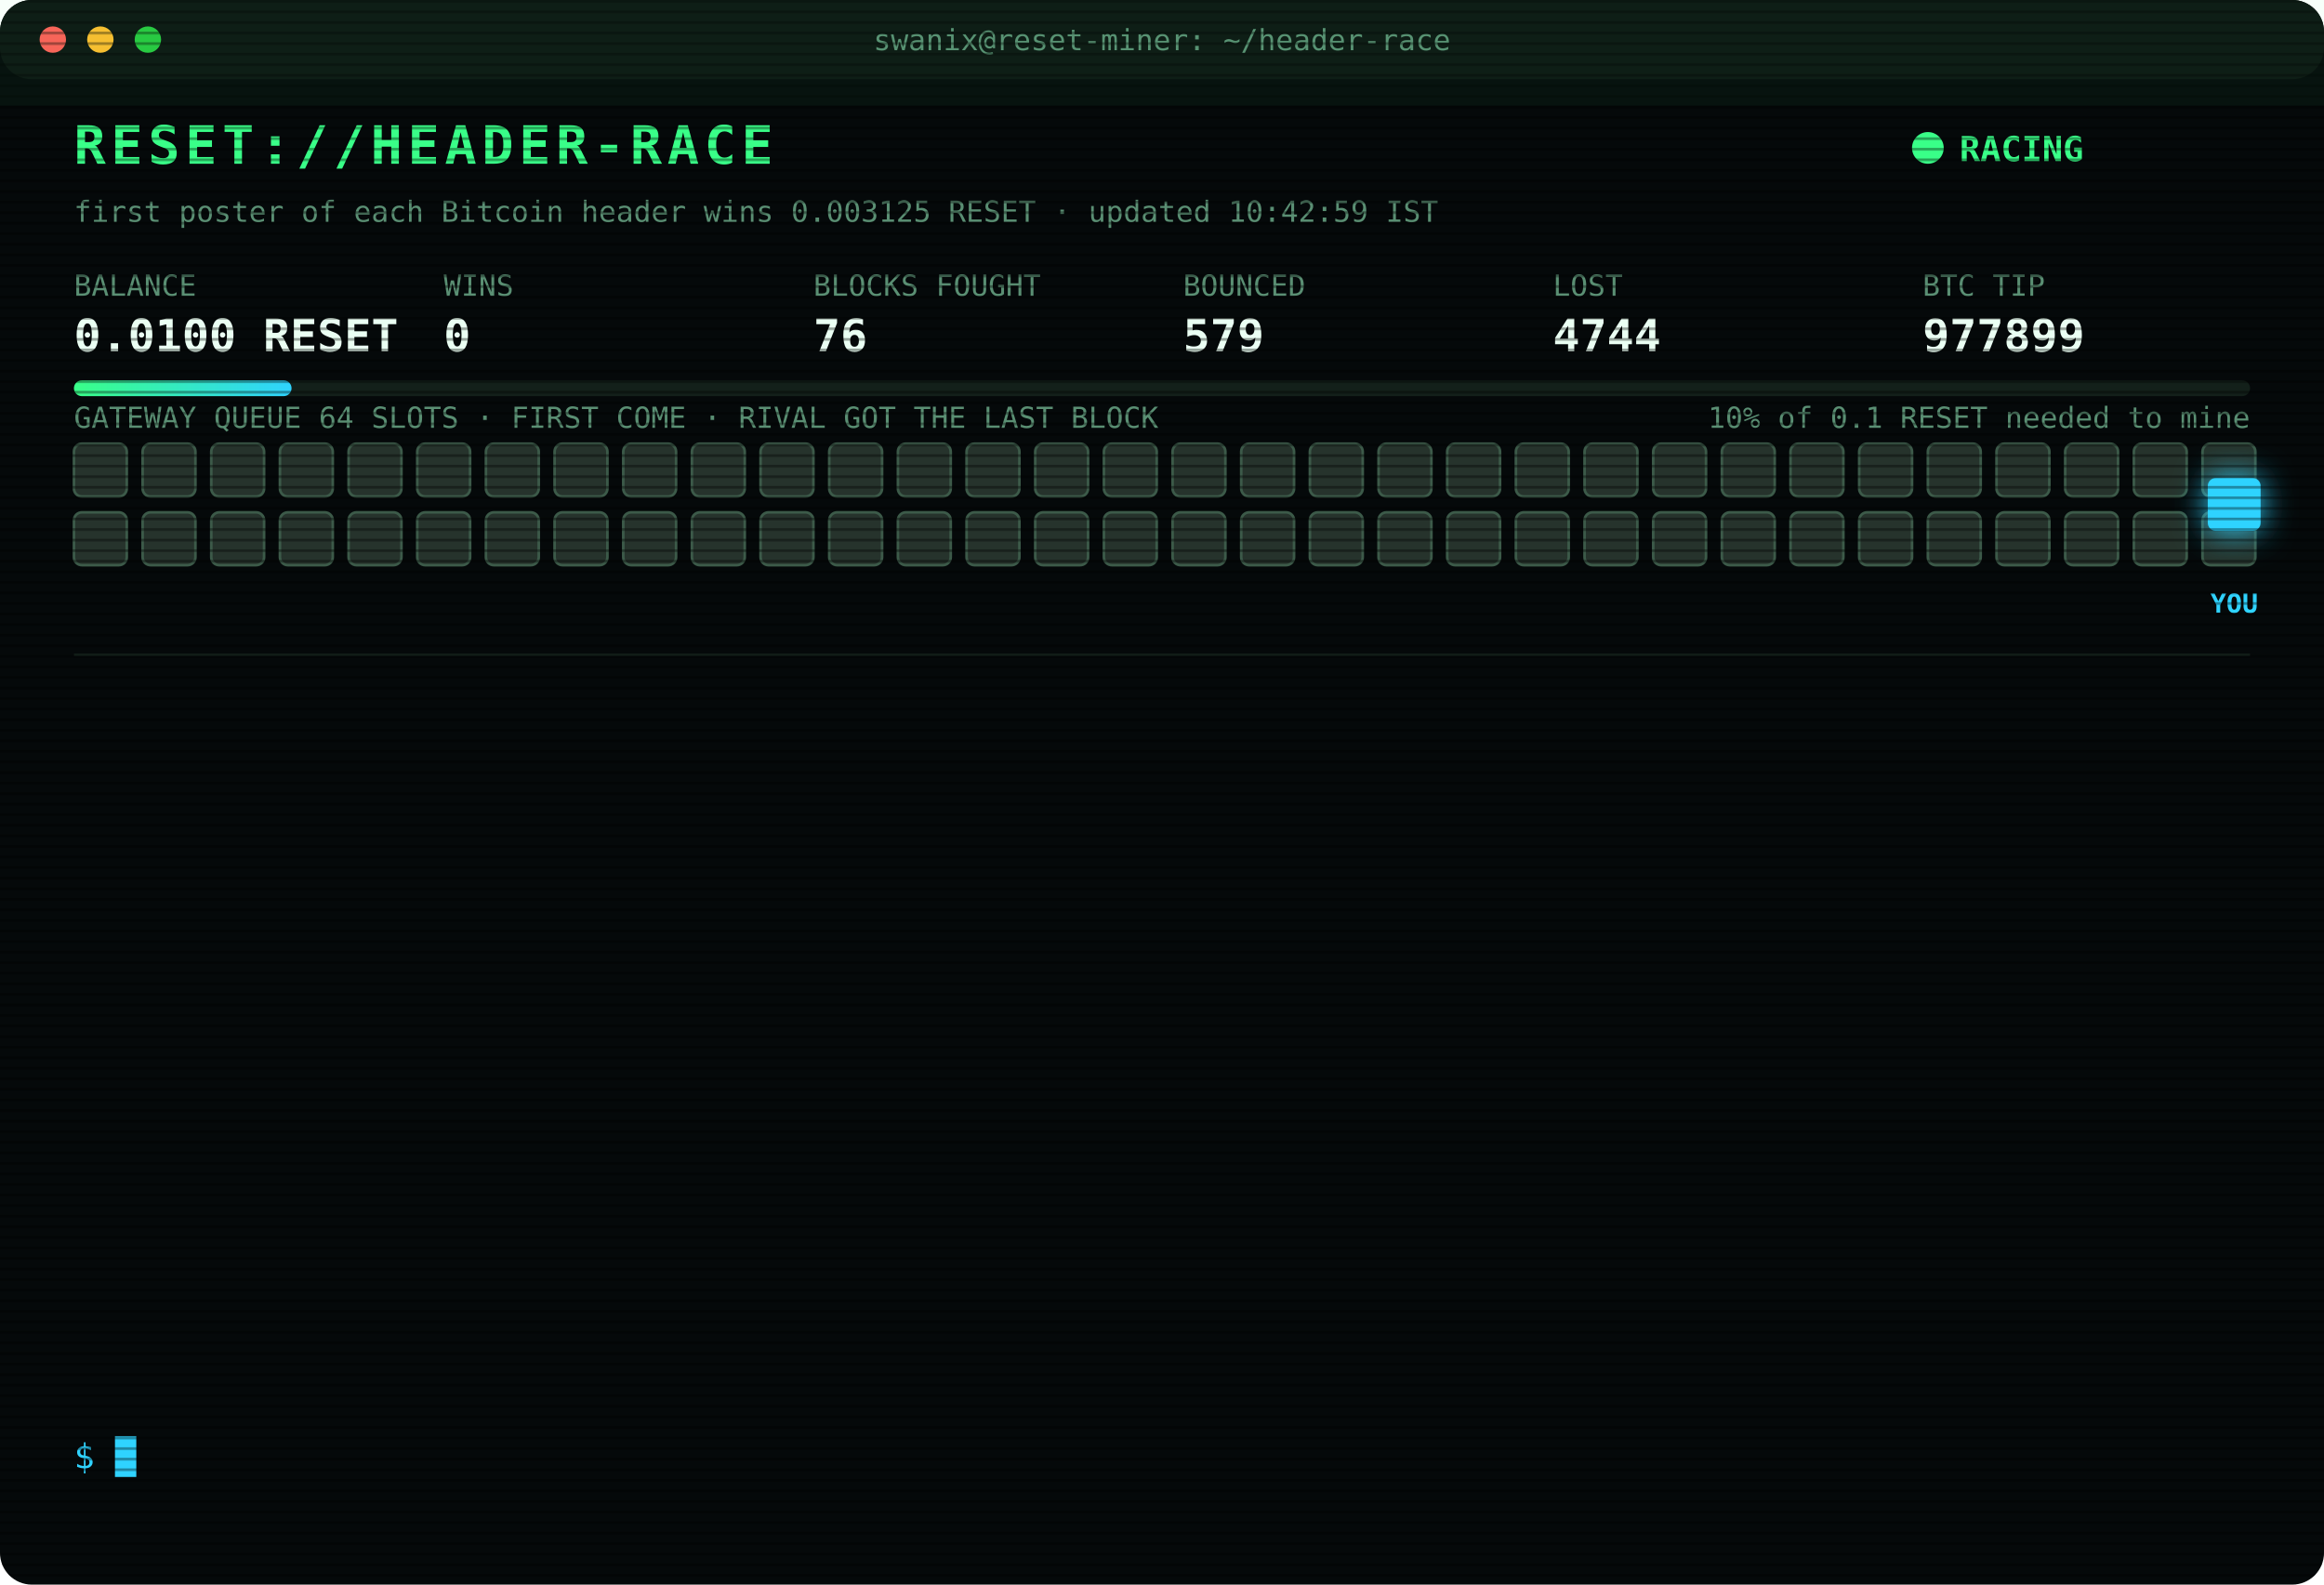
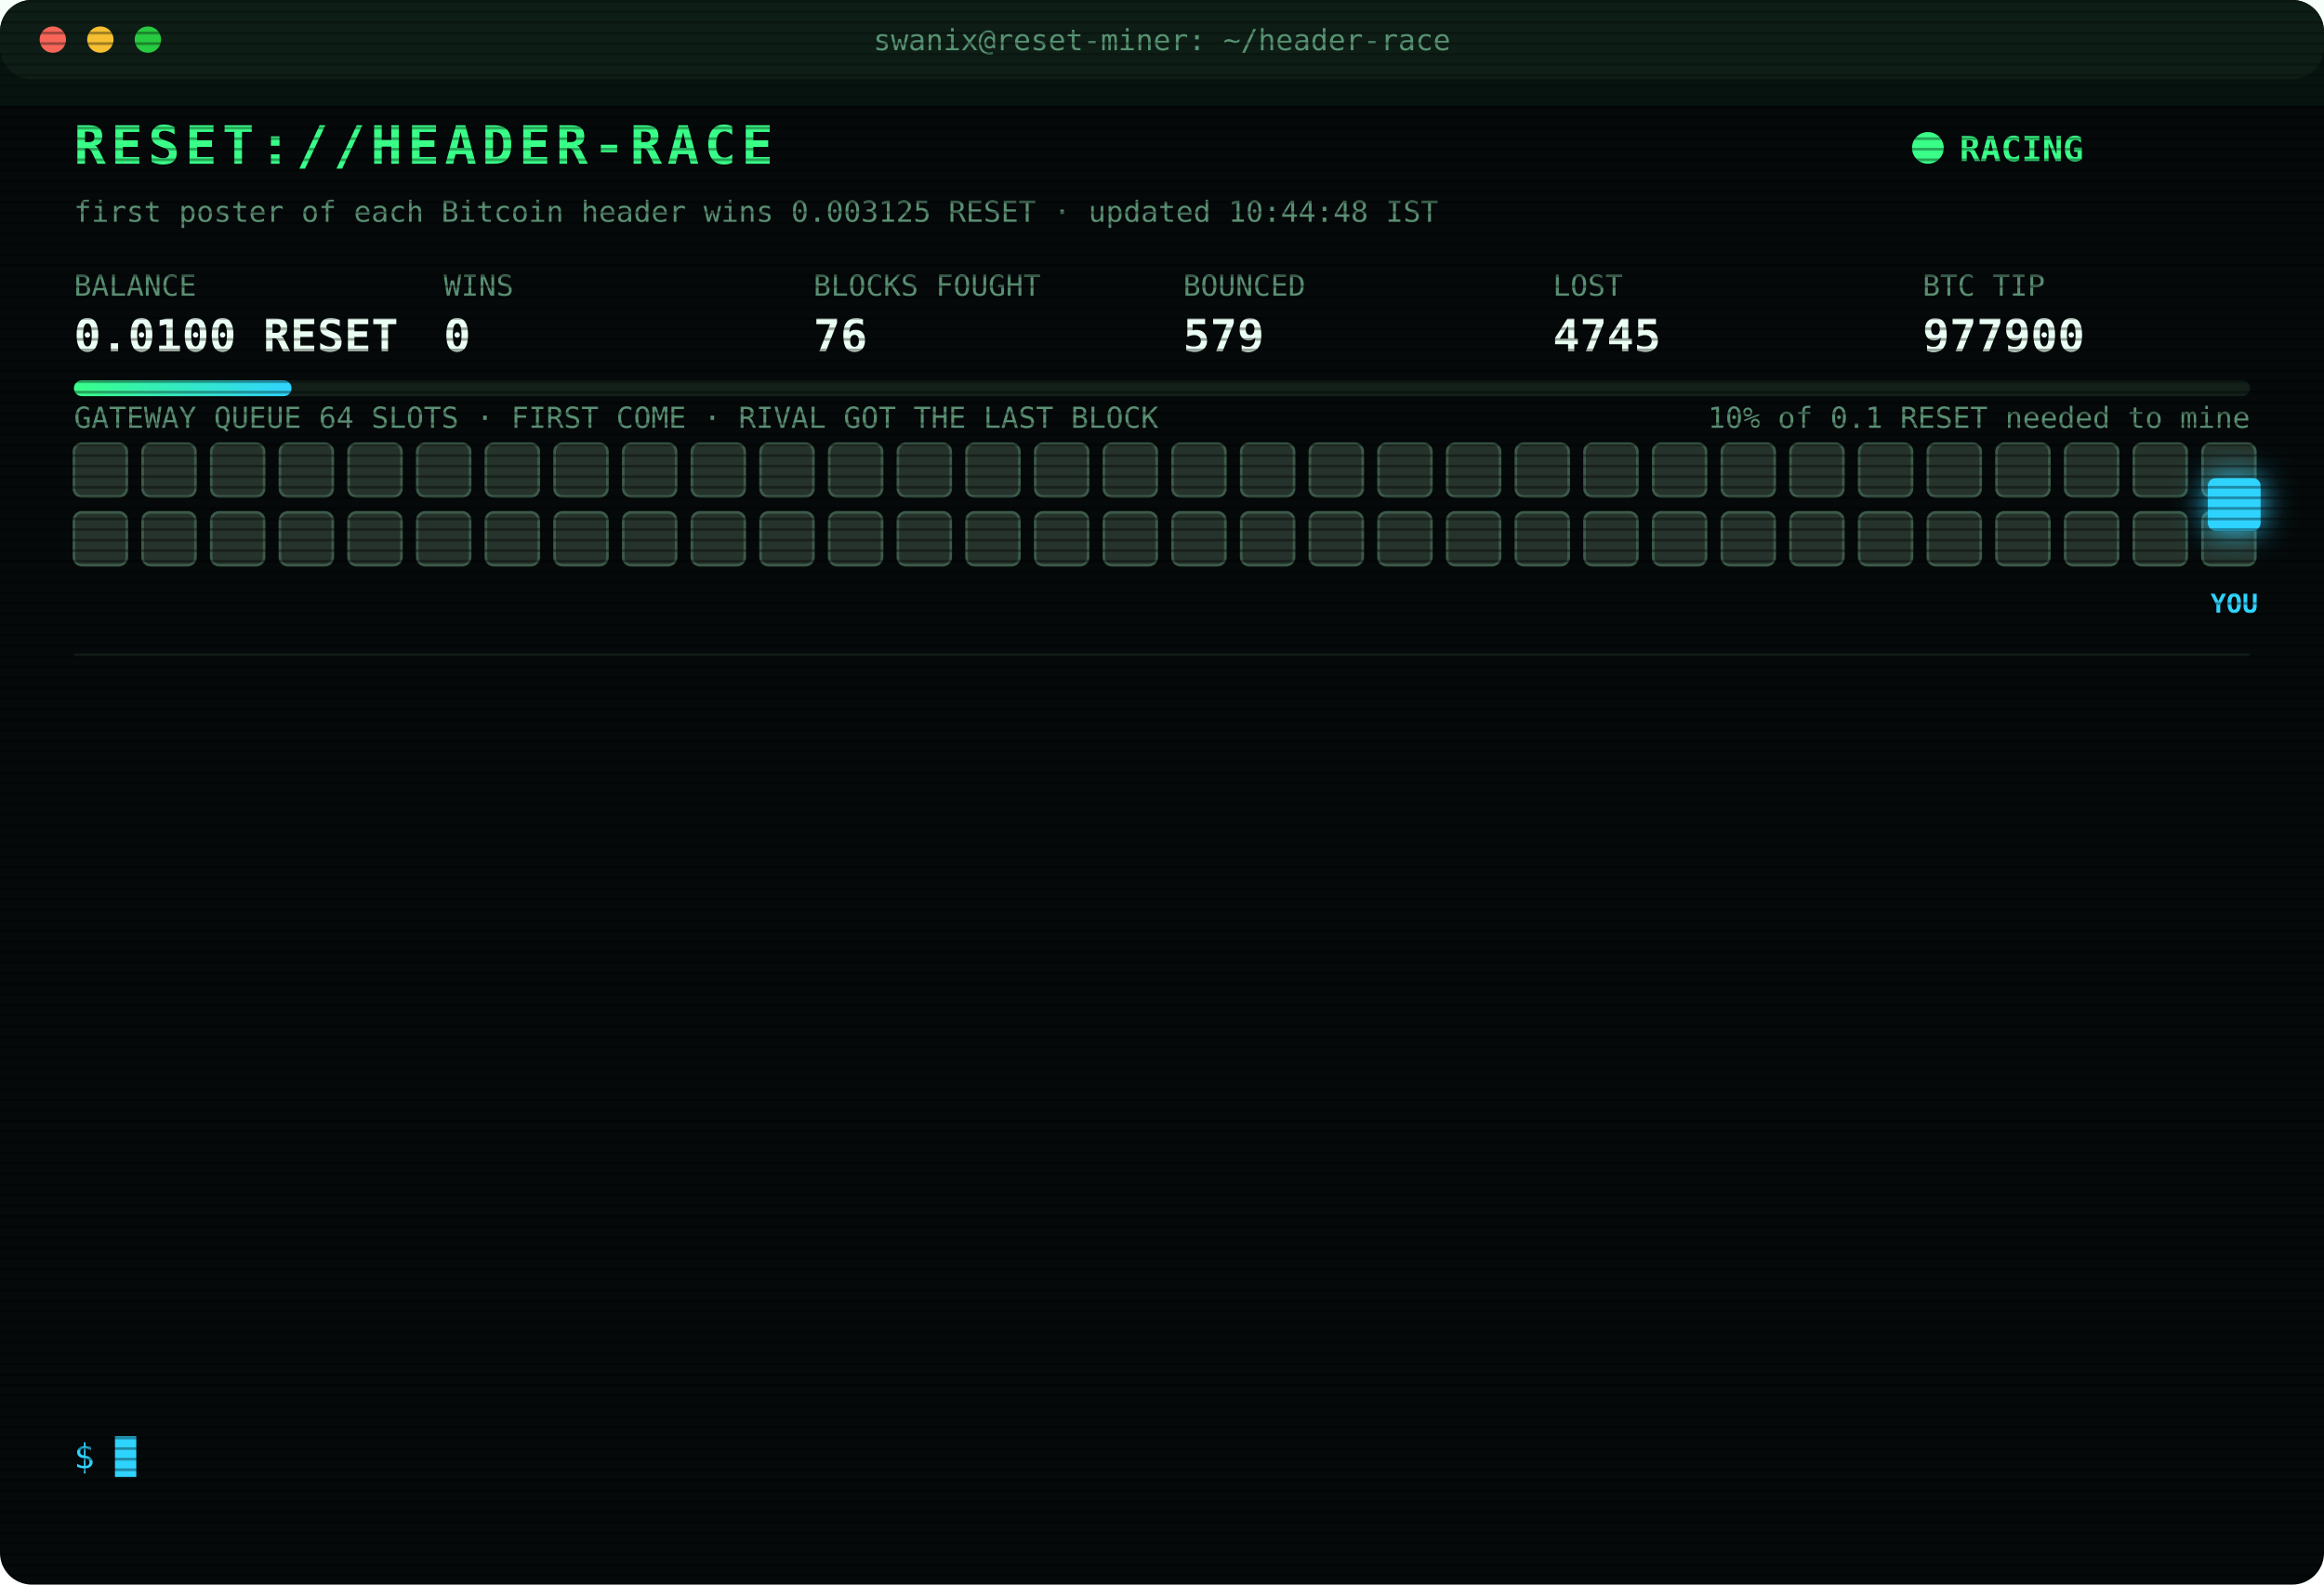
<svg xmlns="http://www.w3.org/2000/svg" width="880" height="600" viewBox="0 0 880 600" font-family="ui-monospace,SFMono-Regular,Menlo,Consolas,monospace">
  <style>
text{font-size:13px;fill:#7CFFB2}
.title{font-size:20px;font-weight:700;fill:#39FF88;letter-spacing:2px;animation:glitch 3s infinite steps(1)}
.sub{fill:#2fd3ff}.k{fill:#5a8f73;font-size:11px}.v{font-size:17px;font-weight:700;fill:#eafff3}
.ts{fill:#3f6b56}.boot{fill:#2fd3ff}.dim{fill:#5a8f73}.bad{fill:#ff4d6d}.warn{fill:#ffd23f}.mag{fill:#ff5cf0}.win{fill:#39FF88;font-weight:700}
.tag{font-size:10px;fill:#2fd3ff;font-weight:700}
.rival{fill:#26332c;stroke:#3c5a49;animation:jam 1.2s infinite alternate}
.idle{fill:#141c18;stroke:#22302a;animation:breathe 4s infinite}
.me{fill:#2fd3ff;filter:drop-shadow(0 0 6px #2fd3ff)}
.hover{animation:nudge 1.1s infinite ease-in-out}.bounce{animation:kick 1.4s infinite}
.ln{opacity:0;animation:in .4s forwards}
.cur{animation:blink 1s infinite steps(1)}
.scan{animation:scan 6s infinite linear}
.led{animation:blink 1.4s infinite}
@keyframes in{from{opacity:0;transform:translateX(-6px)}to{opacity:1;transform:none}}
@keyframes blink{50%{opacity:0}}
@keyframes jam{to{fill:#33463b}}
@keyframes breathe{50%{opacity:.4}}
@keyframes nudge{50%{transform:translateX(-10px)}}
@keyframes kick{0%,100%{transform:none}30%{transform:translateX(-14px)}55%{transform:translateX(10px) translateY(-6px)}}
@keyframes glitch{0%,92%{transform:none}93%{transform:translateX(2px);fill:#ff4d6d}95%{transform:translateX(-2px);fill:#2fd3ff}97%{transform:none}}
@keyframes scan{from{transform:translateY(-40px)}to{transform:translateY(600px)}}
</style>
  <defs>
    <pattern id="sl" width="4" height="4" patternUnits="userSpaceOnUse">
      <rect width="4" height="1" fill="#000" opacity=".35" />
    </pattern>
    <linearGradient id="bar">
      <stop offset="0" stop-color="#39FF88" />
      <stop offset="1" stop-color="#2fd3ff" />
    </linearGradient>
  </defs>
  <rect width="880" height="600" rx="12" fill="#05090a" />
  <rect width="880" height="30" rx="12" fill="#0d1512" />
  <circle cx="20" cy="15" r="5" fill="#ff5f57" />
  <circle cx="38" cy="15" r="5" fill="#febc2e" />
  <circle cx="56" cy="15" r="5" fill="#28c840" />
  <text x="440" y="19" text-anchor="middle" class="k">swanix@reset-miner: ~/header-race</text>
  <text x="28" y="62" class="title">RESET://HEADER-RACE</text>
  <circle class="led" cx="730" cy="56" r="6" fill="#39FF88" />
  <text x="742" y="61" class="win">RACING</text>
-   <text x="28" y="84" class="k">first poster of each Bitcoin header wins 0.003125 RESET · updated 10:42:59 IST</text>
+   <text x="28" y="84" class="k">first poster of each Bitcoin header wins 0.003125 RESET · updated 10:44:48 IST</text>
  <text x="28" y="112" class="k">BALANCE</text>
  <text x="28" y="133" class="v">0.0100 RESET</text>
  <text x="168" y="112" class="k">WINS</text>
  <text x="168" y="133" class="v">0</text>
  <text x="308" y="112" class="k">BLOCKS FOUGHT</text>
  <text x="308" y="133" class="v">76</text>
  <text x="448" y="112" class="k">BOUNCED</text>
  <text x="448" y="133" class="v">579</text>
  <text x="588" y="112" class="k">LOST</text>
-   <text x="588" y="133" class="v">4744</text>
+   <text x="588" y="133" class="v">4745</text>
  <text x="728" y="112" class="k">BTC TIP</text>
-   <text x="728" y="133" class="v">977899</text>
+   <text x="728" y="133" class="v">977900</text>
  <rect x="28" y="144" width="824" height="6" rx="3" fill="#13201a" />
  <rect x="28" y="144" width="82.4" height="6" rx="3" fill="url(#bar)" />
  <text x="852" y="162" text-anchor="end" class="k">10% of 0.1 RESET needed to mine</text>
  <text x="28" y="162" class="k">GATEWAY QUEUE 64 SLOTS · FIRST COME · RIVAL GOT THE LAST BLOCK</text>
  <rect class="rival" x="28" y="168" width="20" height="20" rx="3" style="animation-delay:0.00s" />
  <rect class="rival" x="54" y="168" width="20" height="20" rx="3" style="animation-delay:0.05s" />
  <rect class="rival" x="80" y="168" width="20" height="20" rx="3" style="animation-delay:0.10s" />
  <rect class="rival" x="106" y="168" width="20" height="20" rx="3" style="animation-delay:0.15s" />
  <rect class="rival" x="132" y="168" width="20" height="20" rx="3" style="animation-delay:0.20s" />
  <rect class="rival" x="158" y="168" width="20" height="20" rx="3" style="animation-delay:0.25s" />
  <rect class="rival" x="184" y="168" width="20" height="20" rx="3" style="animation-delay:0.30s" />
  <rect class="rival" x="210" y="168" width="20" height="20" rx="3" style="animation-delay:0.35s" />
  <rect class="rival" x="236" y="168" width="20" height="20" rx="3" style="animation-delay:0.40s" />
  <rect class="rival" x="262" y="168" width="20" height="20" rx="3" style="animation-delay:0.45s" />
  <rect class="rival" x="288" y="168" width="20" height="20" rx="3" style="animation-delay:0.50s" />
  <rect class="rival" x="314" y="168" width="20" height="20" rx="3" style="animation-delay:0.55s" />
  <rect class="rival" x="340" y="168" width="20" height="20" rx="3" style="animation-delay:0.60s" />
  <rect class="rival" x="366" y="168" width="20" height="20" rx="3" style="animation-delay:0.65s" />
  <rect class="rival" x="392" y="168" width="20" height="20" rx="3" style="animation-delay:0.70s" />
  <rect class="rival" x="418" y="168" width="20" height="20" rx="3" style="animation-delay:0.75s" />
  <rect class="rival" x="444" y="168" width="20" height="20" rx="3" style="animation-delay:0.80s" />
  <rect class="rival" x="470" y="168" width="20" height="20" rx="3" style="animation-delay:0.85s" />
  <rect class="rival" x="496" y="168" width="20" height="20" rx="3" style="animation-delay:0.90s" />
  <rect class="rival" x="522" y="168" width="20" height="20" rx="3" style="animation-delay:0.95s" />
  <rect class="rival" x="548" y="168" width="20" height="20" rx="3" style="animation-delay:1.00s" />
  <rect class="rival" x="574" y="168" width="20" height="20" rx="3" style="animation-delay:1.05s" />
  <rect class="rival" x="600" y="168" width="20" height="20" rx="3" style="animation-delay:1.10s" />
  <rect class="rival" x="626" y="168" width="20" height="20" rx="3" style="animation-delay:1.15s" />
  <rect class="rival" x="652" y="168" width="20" height="20" rx="3" style="animation-delay:1.20s" />
  <rect class="rival" x="678" y="168" width="20" height="20" rx="3" style="animation-delay:1.25s" />
  <rect class="rival" x="704" y="168" width="20" height="20" rx="3" style="animation-delay:1.30s" />
  <rect class="rival" x="730" y="168" width="20" height="20" rx="3" style="animation-delay:1.35s" />
  <rect class="rival" x="756" y="168" width="20" height="20" rx="3" style="animation-delay:1.40s" />
  <rect class="rival" x="782" y="168" width="20" height="20" rx="3" style="animation-delay:1.45s" />
  <rect class="rival" x="808" y="168" width="20" height="20" rx="3" style="animation-delay:1.50s" />
  <rect class="rival" x="834" y="168" width="20" height="20" rx="3" style="animation-delay:1.55s" />
  <rect class="rival" x="28" y="194" width="20" height="20" rx="3" style="animation-delay:1.60s" />
  <rect class="rival" x="54" y="194" width="20" height="20" rx="3" style="animation-delay:1.65s" />
  <rect class="rival" x="80" y="194" width="20" height="20" rx="3" style="animation-delay:1.70s" />
  <rect class="rival" x="106" y="194" width="20" height="20" rx="3" style="animation-delay:1.75s" />
  <rect class="rival" x="132" y="194" width="20" height="20" rx="3" style="animation-delay:1.80s" />
  <rect class="rival" x="158" y="194" width="20" height="20" rx="3" style="animation-delay:1.85s" />
  <rect class="rival" x="184" y="194" width="20" height="20" rx="3" style="animation-delay:1.90s" />
  <rect class="rival" x="210" y="194" width="20" height="20" rx="3" style="animation-delay:1.95s" />
  <rect class="rival" x="236" y="194" width="20" height="20" rx="3" style="animation-delay:2.00s" />
  <rect class="rival" x="262" y="194" width="20" height="20" rx="3" style="animation-delay:2.05s" />
  <rect class="rival" x="288" y="194" width="20" height="20" rx="3" style="animation-delay:2.10s" />
  <rect class="rival" x="314" y="194" width="20" height="20" rx="3" style="animation-delay:2.15s" />
  <rect class="rival" x="340" y="194" width="20" height="20" rx="3" style="animation-delay:2.20s" />
  <rect class="rival" x="366" y="194" width="20" height="20" rx="3" style="animation-delay:2.25s" />
  <rect class="rival" x="392" y="194" width="20" height="20" rx="3" style="animation-delay:2.30s" />
  <rect class="rival" x="418" y="194" width="20" height="20" rx="3" style="animation-delay:2.35s" />
  <rect class="rival" x="444" y="194" width="20" height="20" rx="3" style="animation-delay:2.40s" />
  <rect class="rival" x="470" y="194" width="20" height="20" rx="3" style="animation-delay:2.45s" />
  <rect class="rival" x="496" y="194" width="20" height="20" rx="3" style="animation-delay:2.50s" />
  <rect class="rival" x="522" y="194" width="20" height="20" rx="3" style="animation-delay:2.55s" />
  <rect class="rival" x="548" y="194" width="20" height="20" rx="3" style="animation-delay:2.60s" />
  <rect class="rival" x="574" y="194" width="20" height="20" rx="3" style="animation-delay:2.65s" />
  <rect class="rival" x="600" y="194" width="20" height="20" rx="3" style="animation-delay:2.70s" />
  <rect class="rival" x="626" y="194" width="20" height="20" rx="3" style="animation-delay:2.75s" />
  <rect class="rival" x="652" y="194" width="20" height="20" rx="3" style="animation-delay:2.80s" />
  <rect class="rival" x="678" y="194" width="20" height="20" rx="3" style="animation-delay:2.85s" />
  <rect class="rival" x="704" y="194" width="20" height="20" rx="3" style="animation-delay:2.90s" />
  <rect class="rival" x="730" y="194" width="20" height="20" rx="3" style="animation-delay:2.95s" />
  <rect class="rival" x="756" y="194" width="20" height="20" rx="3" style="animation-delay:3.00s" />
  <rect class="rival" x="782" y="194" width="20" height="20" rx="3" style="animation-delay:3.05s" />
  <rect class="rival" x="808" y="194" width="20" height="20" rx="3" style="animation-delay:3.10s" />
  <rect class="rival" x="834" y="194" width="20" height="20" rx="3" style="animation-delay:3.15s" />
  <g class="hover">
    <rect class="me" x="836" y="181" width="20" height="20" rx="3" />
    <text class="tag" x="846" y="232" text-anchor="middle">YOU</text>
  </g>
  <line x1="28" x2="852" y1="248" y2="248" stroke="#13201a" />
  <g class="ln" style="animation-delay:0.40s">
-     <text x="28" y="270" class="ts">09:04:56</text>
-     <text x="104" y="270" class="bad">[LOST] #977888 taken by a rival miner</text>
+     <text x="28" y="270" class="ts">09:10:13</text>
+     <text x="104" y="270" class="bad">[LOST] #977889 taken by a rival miner</text>
  </g>
  <g class="ln" style="animation-delay:0.65s">
-     <text x="28" y="292" class="ts">09:10:13</text>
-     <text x="104" y="292" class="bad">[LOST] #977889 taken by a rival miner</text>
+     <text x="28" y="292" class="ts">09:12:46</text>
+     <text x="104" y="292" class="bad">[LOST] #977890 taken by a rival miner</text>
  </g>
  <g class="ln" style="animation-delay:0.90s">
-     <text x="28" y="314" class="ts">09:12:46</text>
-     <text x="104" y="314" class="bad">[LOST] #977890 taken by a rival miner</text>
+     <text x="28" y="314" class="ts">09:13:25</text>
+     <text x="104" y="314" class="bad">[LOST] #977891 taken by a rival miner</text>
  </g>
  <g class="ln" style="animation-delay:1.15s">
-     <text x="28" y="336" class="ts">09:13:25</text>
-     <text x="104" y="336" class="bad">[LOST] #977891 taken by a rival miner</text>
+     <text x="28" y="336" class="ts">09:17:39</text>
+     <text x="104" y="336" class="bad">[LOST] #977892 taken by a rival miner</text>
  </g>
  <g class="ln" style="animation-delay:1.40s">
-     <text x="28" y="358" class="ts">09:17:39</text>
-     <text x="104" y="358" class="bad">[LOST] #977892 taken by a rival miner</text>
+     <text x="28" y="358" class="ts">09:49:44</text>
+     <text x="104" y="358" class="bad">[LOST] #977893 taken by a rival miner</text>
  </g>
  <g class="ln" style="animation-delay:1.65s">
-     <text x="28" y="380" class="ts">09:49:44</text>
-     <text x="104" y="380" class="bad">[LOST] #977893 taken by a rival miner</text>
+     <text x="28" y="380" class="ts">09:59:45</text>
+     <text x="104" y="380" class="bad">[LOST] #977894 taken by a rival miner</text>
  </g>
  <g class="ln" style="animation-delay:1.90s">
-     <text x="28" y="402" class="ts">09:59:45</text>
-     <text x="104" y="402" class="bad">[LOST] #977894 taken by a rival miner</text>
+     <text x="28" y="402" class="ts">10:02:03</text>
+     <text x="104" y="402" class="bad">[LOST] #977895 taken by a rival miner</text>
  </g>
  <g class="ln" style="animation-delay:2.15s">
-     <text x="28" y="424" class="ts">10:02:03</text>
-     <text x="104" y="424" class="bad">[LOST] #977895 taken by a rival miner</text>
+     <text x="28" y="424" class="ts">10:02:25</text>
+     <text x="104" y="424" class="bad">[LOST] #977896 taken by a rival miner</text>
  </g>
  <g class="ln" style="animation-delay:2.40s">
-     <text x="28" y="446" class="ts">10:02:25</text>
-     <text x="104" y="446" class="bad">[LOST] #977896 taken by a rival miner</text>
+     <text x="28" y="446" class="ts">10:08:37</text>
+     <text x="104" y="446" class="bad">[LOST] #977897 taken by a rival miner</text>
  </g>
  <g class="ln" style="animation-delay:2.65s">
-     <text x="28" y="468" class="ts">10:08:37</text>
-     <text x="104" y="468" class="bad">[LOST] #977897 taken by a rival miner</text>
+     <text x="28" y="468" class="ts">10:25:28</text>
+     <text x="104" y="468" class="dim">[STINT END] calls 777 · wins 0</text>
  </g>
  <g class="ln" style="animation-delay:2.90s">
-     <text x="28" y="490" class="ts">10:25:28</text>
-     <text x="104" y="490" class="dim">[STINT END] calls 777 · wins 0</text>
+     <text x="28" y="490" class="ts">10:30:27</text>
+     <text x="104" y="490" class="boot">[BOOT] racer v3 online · 3 feeds · stint 340m</text>
  </g>
  <g class="ln" style="animation-delay:3.15s">
-     <text x="28" y="512" class="ts">10:30:27</text>
-     <text x="104" y="512" class="boot">[BOOT] racer v3 online · 3 feeds · stint 340m</text>
+     <text x="28" y="512" class="ts">10:42:59</text>
+     <text x="104" y="512" class="bad">[LOST] #977899 taken by a rival miner</text>
  </g>
  <g class="ln" style="animation-delay:3.40s">
-     <text x="28" y="534" class="ts">10:42:59</text>
-     <text x="104" y="534" class="bad">[LOST] #977899 taken by a rival miner</text>
+     <text x="28" y="534" class="ts">10:44:48</text>
+     <text x="104" y="534" class="bad">[LOST] #977900 taken by a rival miner</text>
  </g>
  <text x="28" y="556" class="sub">$ <tspan class="cur">█</tspan>
  </text>
  <rect width="880" height="600" rx="12" fill="url(#sl)" pointer-events="none" />
  <rect class="scan" width="880" height="40" fill="#39FF88" opacity=".04" />
</svg>
